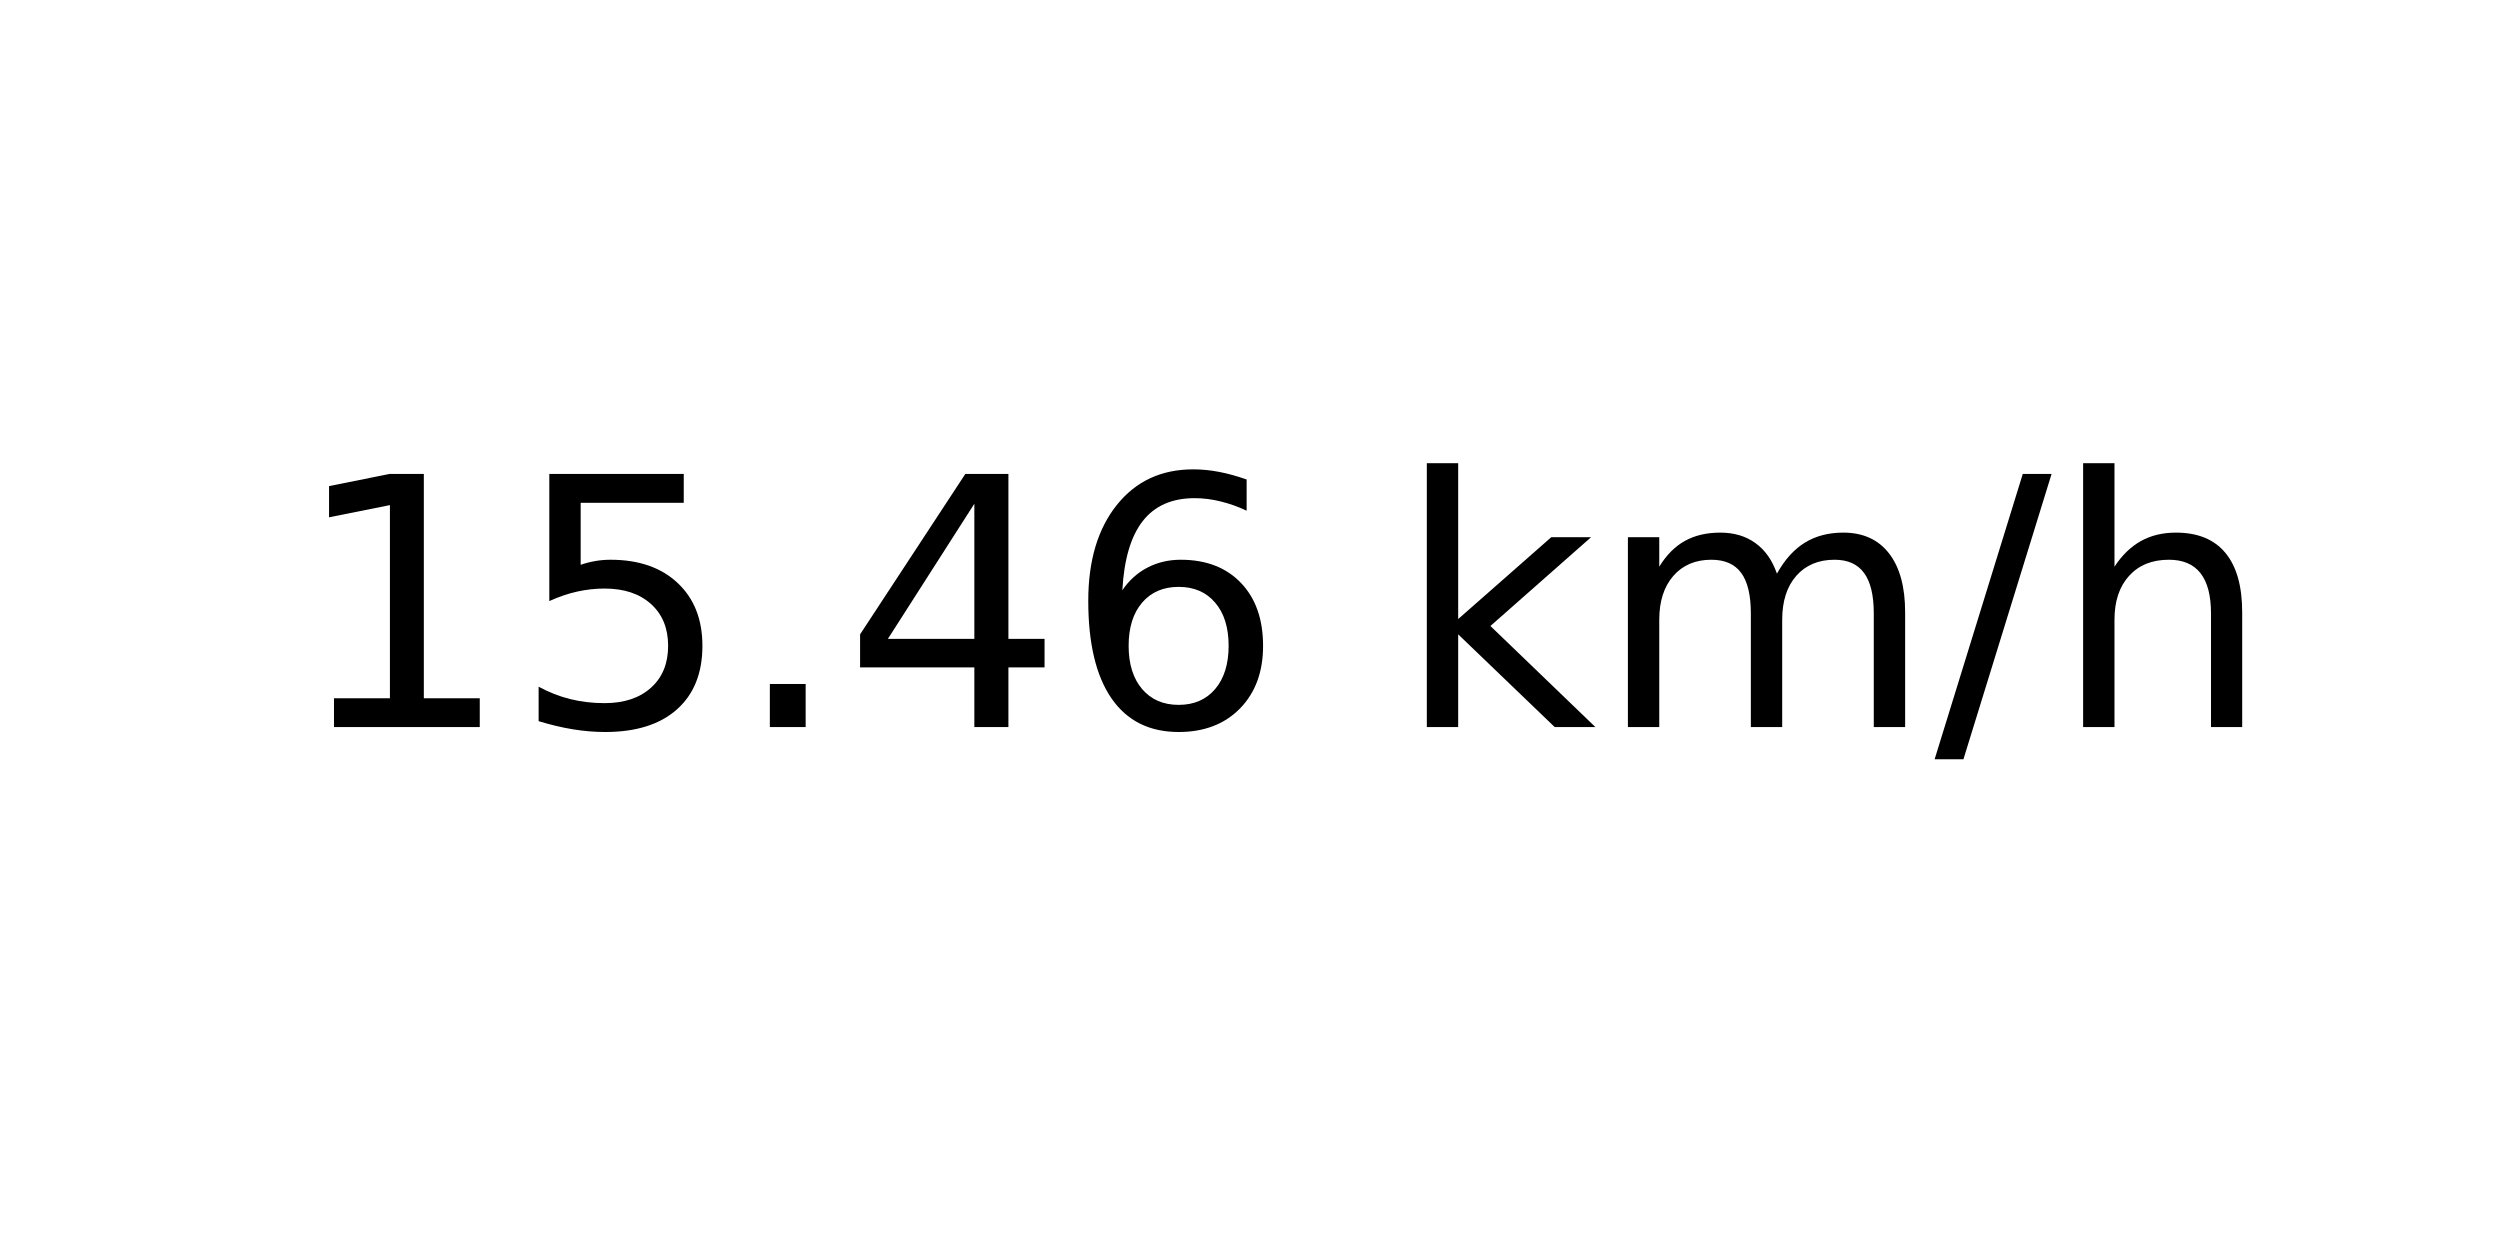
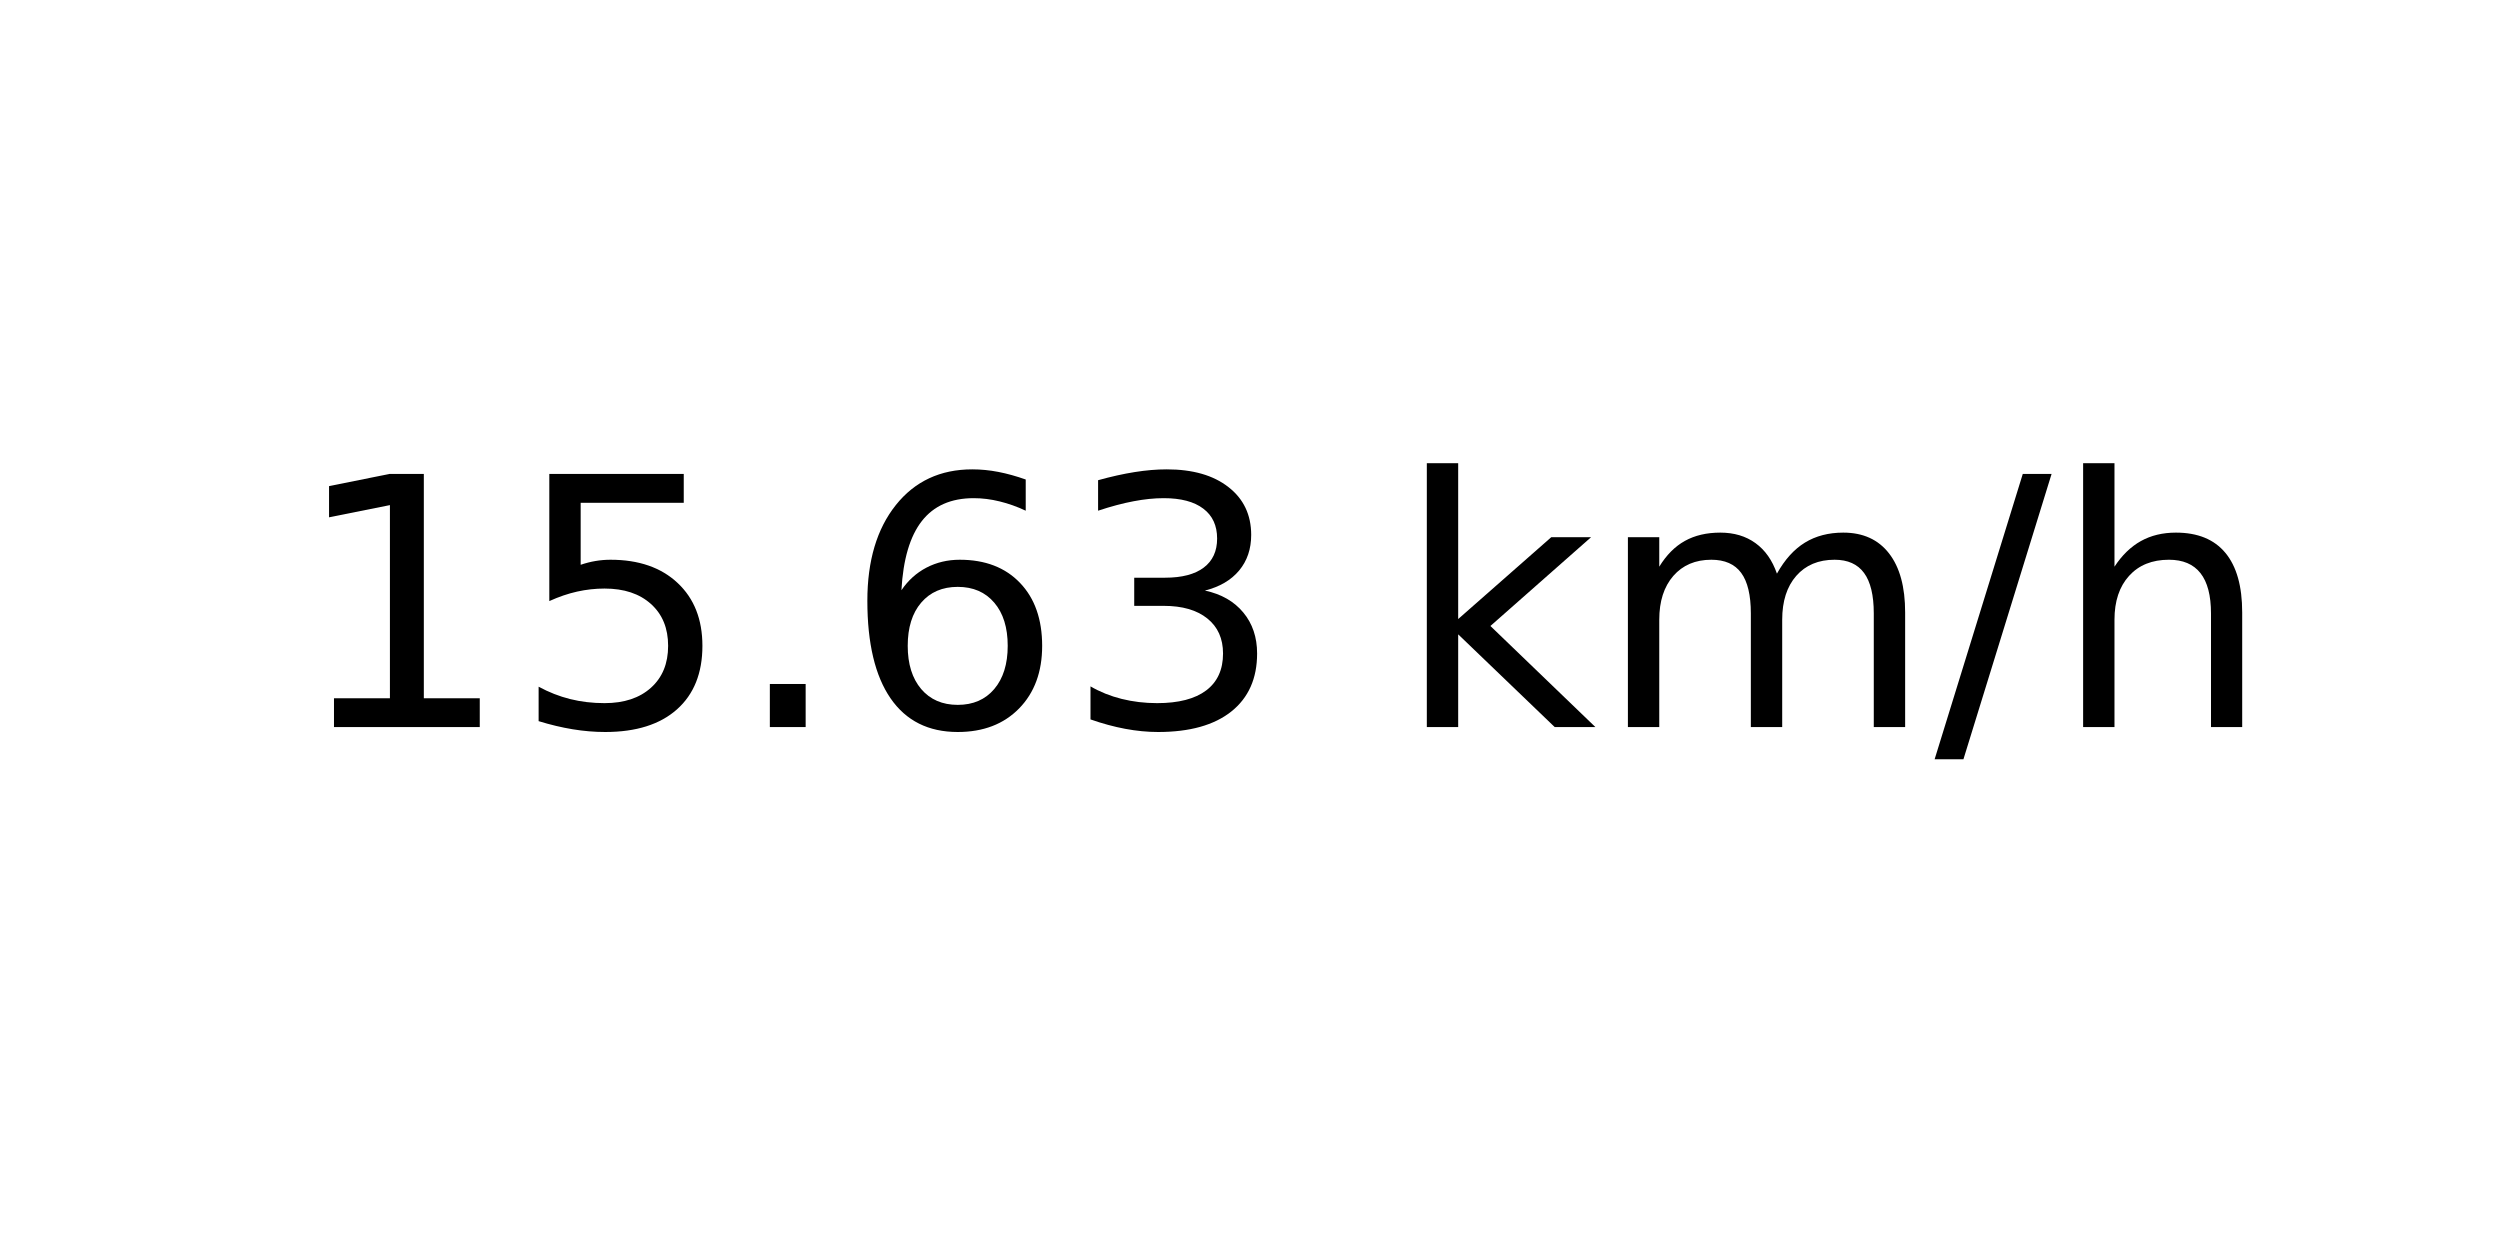
<svg xmlns="http://www.w3.org/2000/svg" xmlns:xlink="http://www.w3.org/1999/xlink" width="72pt" height="36pt" viewBox="0 0 72 36" version="1.1">
  <defs>
    <style type="text/css">*{stroke-linejoin: round; stroke-linecap: butt}</style>
  </defs>
  <g id="figure_1">
    <g id="axes_1">
      <g id="text_1">
        <g transform="translate(8.378125 20.93937) scale(0.1 -0.1)">
          <defs>
            <path id="DejaVuSans-31" d="M 794 531  L 1825 531  L 1825 4091  L 703 3866  L 703 4441  L 1819 4666  L 2450 4666  L 2450 531  L 3481 531  L 3481 0  L 794 0  L 794 531  z " transform="scale(0.015625)" />
            <path id="DejaVuSans-35" d="M 691 4666  L 3169 4666  L 3169 4134  L 1269 4134  L 1269 2991  Q 1406 3038 1543 3061  Q 1681 3084 1819 3084  Q 2600 3084 3056 2656  Q 3513 2228 3513 1497  Q 3513 744 3044 326  Q 2575 -91 1722 -91  Q 1428 -91 1123 -41  Q 819 9 494 109  L 494 744  Q 775 591 1075 516  Q 1375 441 1709 441  Q 2250 441 2565 725  Q 2881 1009 2881 1497  Q 2881 1984 2565 2268  Q 2250 2553 1709 2553  Q 1456 2553 1204 2497  Q 953 2441 691 2322  L 691 4666  z " transform="scale(0.015625)" />
            <path id="DejaVuSans-2e" d="M 684 794  L 1344 794  L 1344 0  L 684 0  L 684 794  z " transform="scale(0.015625)" />
-             <path id="DejaVuSans-34" d="M 2419 4116  L 825 1625  L 2419 1625  L 2419 4116  z M 2253 4666  L 3047 4666  L 3047 1625  L 3713 1625  L 3713 1100  L 3047 1100  L 3047 0  L 2419 0  L 2419 1100  L 313 1100  L 313 1709  L 2253 4666  z " transform="scale(0.015625)" />
            <path id="DejaVuSans-36" d="M 2113 2584  Q 1688 2584 1439 2293  Q 1191 2003 1191 1497  Q 1191 994 1439 701  Q 1688 409 2113 409  Q 2538 409 2786 701  Q 3034 994 3034 1497  Q 3034 2003 2786 2293  Q 2538 2584 2113 2584  z M 3366 4563  L 3366 3988  Q 3128 4100 2886 4159  Q 2644 4219 2406 4219  Q 1781 4219 1451 3797  Q 1122 3375 1075 2522  Q 1259 2794 1537 2939  Q 1816 3084 2150 3084  Q 2853 3084 3261 2657  Q 3669 2231 3669 1497  Q 3669 778 3244 343  Q 2819 -91 2113 -91  Q 1303 -91 875 529  Q 447 1150 447 2328  Q 447 3434 972 4092  Q 1497 4750 2381 4750  Q 2619 4750 2861 4703  Q 3103 4656 3366 4563  z " transform="scale(0.015625)" />
+             <path id="DejaVuSans-33" d="M 2597 2516  Q 3050 2419 3304 2112  Q 3559 1806 3559 1356  Q 3559 666 3084 287  Q 2609 -91 1734 -91  Q 1441 -91 1130 -33  Q 819 25 488 141  L 488 750  Q 750 597 1062 519  Q 1375 441 1716 441  Q 2309 441 2620 675  Q 2931 909 2931 1356  Q 2931 1769 2642 2001  Q 2353 2234 1838 2234  L 1294 2234  L 1294 2753  L 1863 2753  Q 2328 2753 2575 2939  Q 2822 3125 2822 3475  Q 2822 3834 2567 4026  Q 2313 4219 1838 4219  Q 1578 4219 1281 4162  Q 984 4106 628 3988  L 628 4550  Q 988 4650 1302 4700  Q 1616 4750 1894 4750  Q 2613 4750 3031 4423  Q 3450 4097 3450 3541  Q 3450 3153 3228 2886  Q 3006 2619 2597 2516  z " transform="scale(0.015625)" />
            <path id="DejaVuSans-20" transform="scale(0.015625)" />
            <path id="DejaVuSans-6b" d="M 581 4863  L 1159 4863  L 1159 1991  L 2875 3500  L 3609 3500  L 1753 1863  L 3688 0  L 2938 0  L 1159 1709  L 1159 0  L 581 0  L 581 4863  z " transform="scale(0.015625)" />
            <path id="DejaVuSans-6d" d="M 3328 2828  Q 3544 3216 3844 3400  Q 4144 3584 4550 3584  Q 5097 3584 5394 3201  Q 5691 2819 5691 2113  L 5691 0  L 5113 0  L 5113 2094  Q 5113 2597 4934 2840  Q 4756 3084 4391 3084  Q 3944 3084 3684 2787  Q 3425 2491 3425 1978  L 3425 0  L 2847 0  L 2847 2094  Q 2847 2600 2669 2842  Q 2491 3084 2119 3084  Q 1678 3084 1418 2786  Q 1159 2488 1159 1978  L 1159 0  L 581 0  L 581 3500  L 1159 3500  L 1159 2956  Q 1356 3278 1631 3431  Q 1906 3584 2284 3584  Q 2666 3584 2933 3390  Q 3200 3197 3328 2828  z " transform="scale(0.015625)" />
            <path id="DejaVuSans-2f" d="M 1625 4666  L 2156 4666  L 531 -594  L 0 -594  L 1625 4666  z " transform="scale(0.015625)" />
            <path id="DejaVuSans-68" d="M 3513 2113  L 3513 0  L 2938 0  L 2938 2094  Q 2938 2591 2744 2837  Q 2550 3084 2163 3084  Q 1697 3084 1428 2787  Q 1159 2491 1159 1978  L 1159 0  L 581 0  L 581 4863  L 1159 4863  L 1159 2956  Q 1366 3272 1645 3428  Q 1925 3584 2291 3584  Q 2894 3584 3203 3211  Q 3513 2838 3513 2113  z " transform="scale(0.015625)" />
          </defs>
          <use xlink:href="#DejaVuSans-31" />
          <use xlink:href="#DejaVuSans-35" x="63.623" />
          <use xlink:href="#DejaVuSans-2e" x="127.246" />
-           <use xlink:href="#DejaVuSans-34" x="159.033" />
-           <use xlink:href="#DejaVuSans-36" x="222.656" />
+           <use xlink:href="#DejaVuSans-36" x="159.033" />
+           <use xlink:href="#DejaVuSans-33" x="222.656" />
          <use xlink:href="#DejaVuSans-20" x="286.279" />
          <use xlink:href="#DejaVuSans-6b" x="318.066" />
          <use xlink:href="#DejaVuSans-6d" x="375.977" />
          <use xlink:href="#DejaVuSans-2f" x="473.389" />
          <use xlink:href="#DejaVuSans-68" x="507.08" />
        </g>
      </g>
    </g>
  </g>
</svg>
